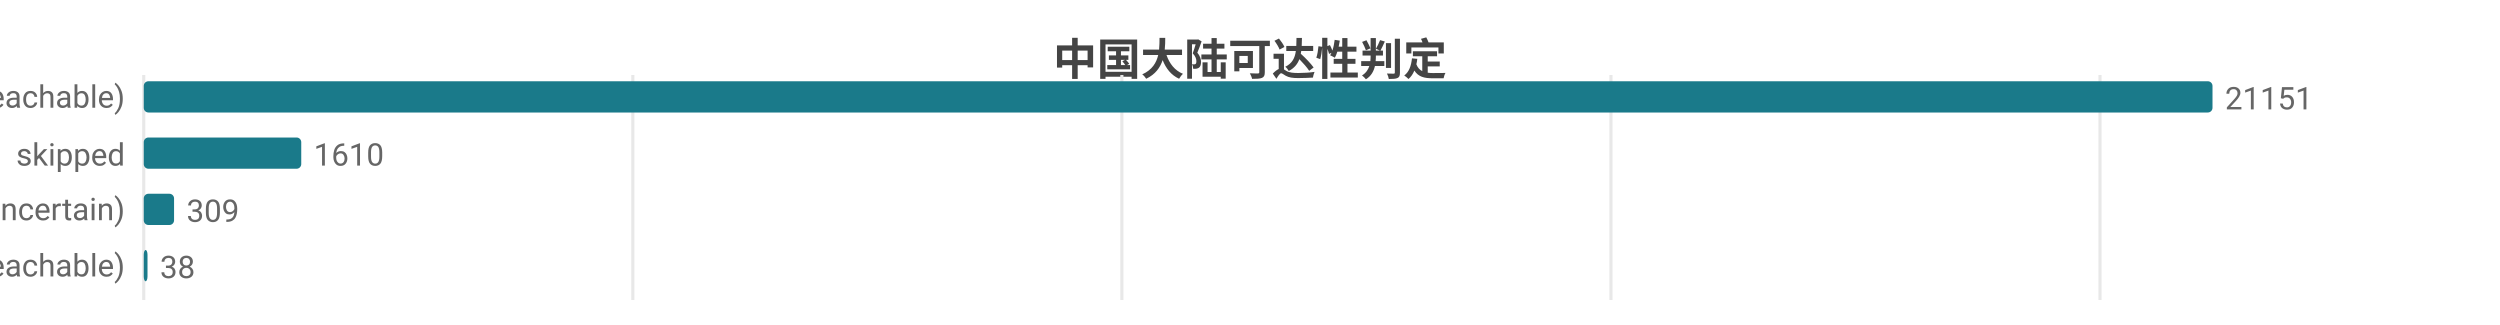
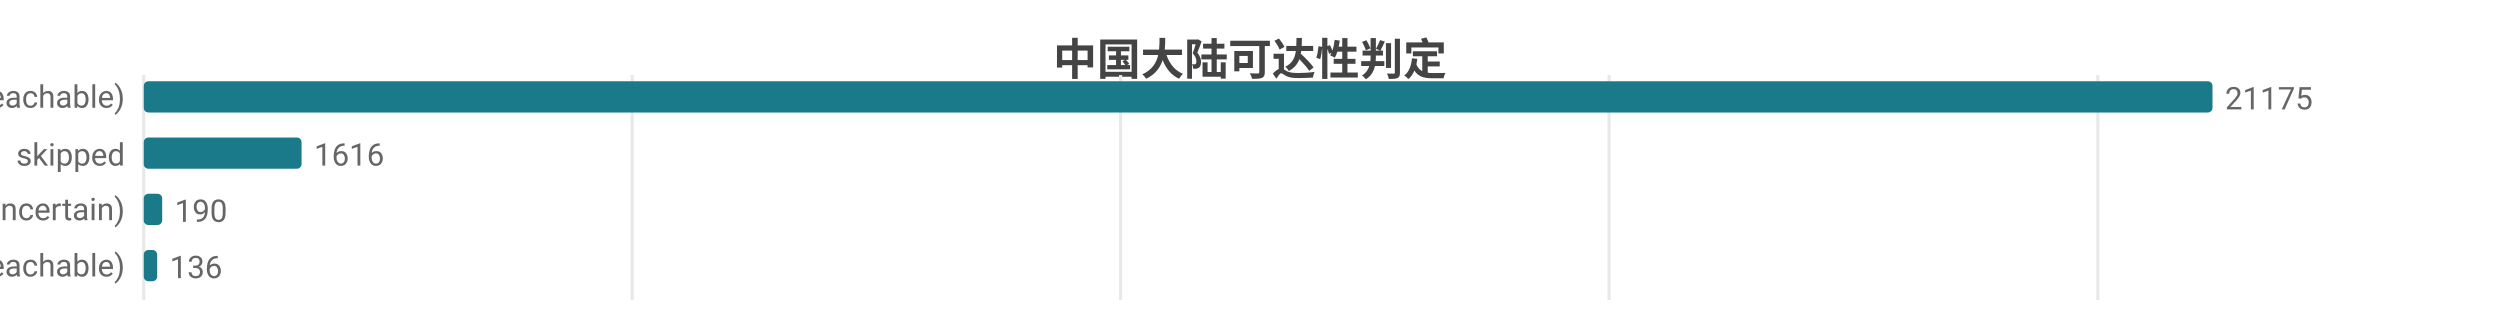
<svg xmlns="http://www.w3.org/2000/svg" width="800" height="104" viewBox="0 0 800 104">
  <rect width="800" height="104" fill="#ffffff" />
  <style>text{font-family:system-ui,-apple-system,'Segoe UI',Roboto,'PingFang SC','Microsoft YaHei','Noto Sans CJK SC',sans-serif}.g{stroke:#e8e8e8;stroke-width:1}.a{stroke:#999;stroke-width:1}.t{font-size:10px;fill:#666}.m{font-size:10px;text-anchor:middle;fill:#666}.e{font-size:10px;text-anchor:end;fill:#666}.l{font-size:11px;fill:#333}.tt{font-size:14px;font-weight:600;text-anchor:middle;fill:#444}.em{font-size:13px;text-anchor:middle;fill:#999}</style>
  <text class="tt" x="400.0" y="24">中国大陆可达性判定</text>
  <line class="g" x1="46" y1="24" x2="46" y2="96" />
-   <line class="g" x1="202.5" y1="24" x2="202.5" y2="96" />
-   <line class="g" x1="359.0" y1="24" x2="359.0" y2="96" />
-   <line class="g" x1="515.5" y1="24" x2="515.5" y2="96" />
-   <line class="g" x1="672.0" y1="24" x2="672.0" y2="96" />
+   <line class="g" x1="202.3" y1="24" x2="202.3" y2="96" />
+   <line class="g" x1="358.6" y1="24" x2="358.6" y2="96" />
+   <line class="g" x1="514.9" y1="24" x2="514.9" y2="96" />
+   <line class="g" x1="671.3" y1="24" x2="671.3" y2="96" />
  <text class="e" x="40" y="35">可达 (reachable)</text>
  <rect x="46" y="26" width="662" height="10" fill="#1a7a8a" rx="1.5" />
-   <text class="t" x="712" y="35">21151</text>
+   <text class="t" x="712" y="35">21175</text>
  <text class="e" x="40" y="53">skipped</text>
-   <rect x="46" y="44" width="50.4" height="10" fill="#1a7a8a" rx="1.5" />
-   <text class="t" x="100.4" y="53">1610</text>
+   <rect x="46" y="44" width="50.5" height="10" fill="#1a7a8a" rx="1.5" />
+   <text class="t" x="100.5" y="53">1616</text>
  <text class="e" x="40" y="71">不确定 (uncertain)</text>
-   <rect x="46" y="62" width="9.7" height="10" fill="#1a7a8a" rx="1.5" />
-   <text class="t" x="59.7" y="71">309</text>
+   <rect x="46" y="62" width="5.9" height="10" fill="#1a7a8a" rx="1.5" />
+   <text class="t" x="55.9" y="71">190</text>
  <text class="e" x="40" y="89">不可达 (unreachable)</text>
-   <rect x="46" y="80" width="1.2" height="10" fill="#1a7a8a" rx="1.5" />
-   <text class="t" x="51.2" y="89">38</text>
+   <rect x="46" y="80" width="4.3" height="10" fill="#1a7a8a" rx="1.5" />
+   <text class="t" x="54.3" y="89">136</text>
</svg>
